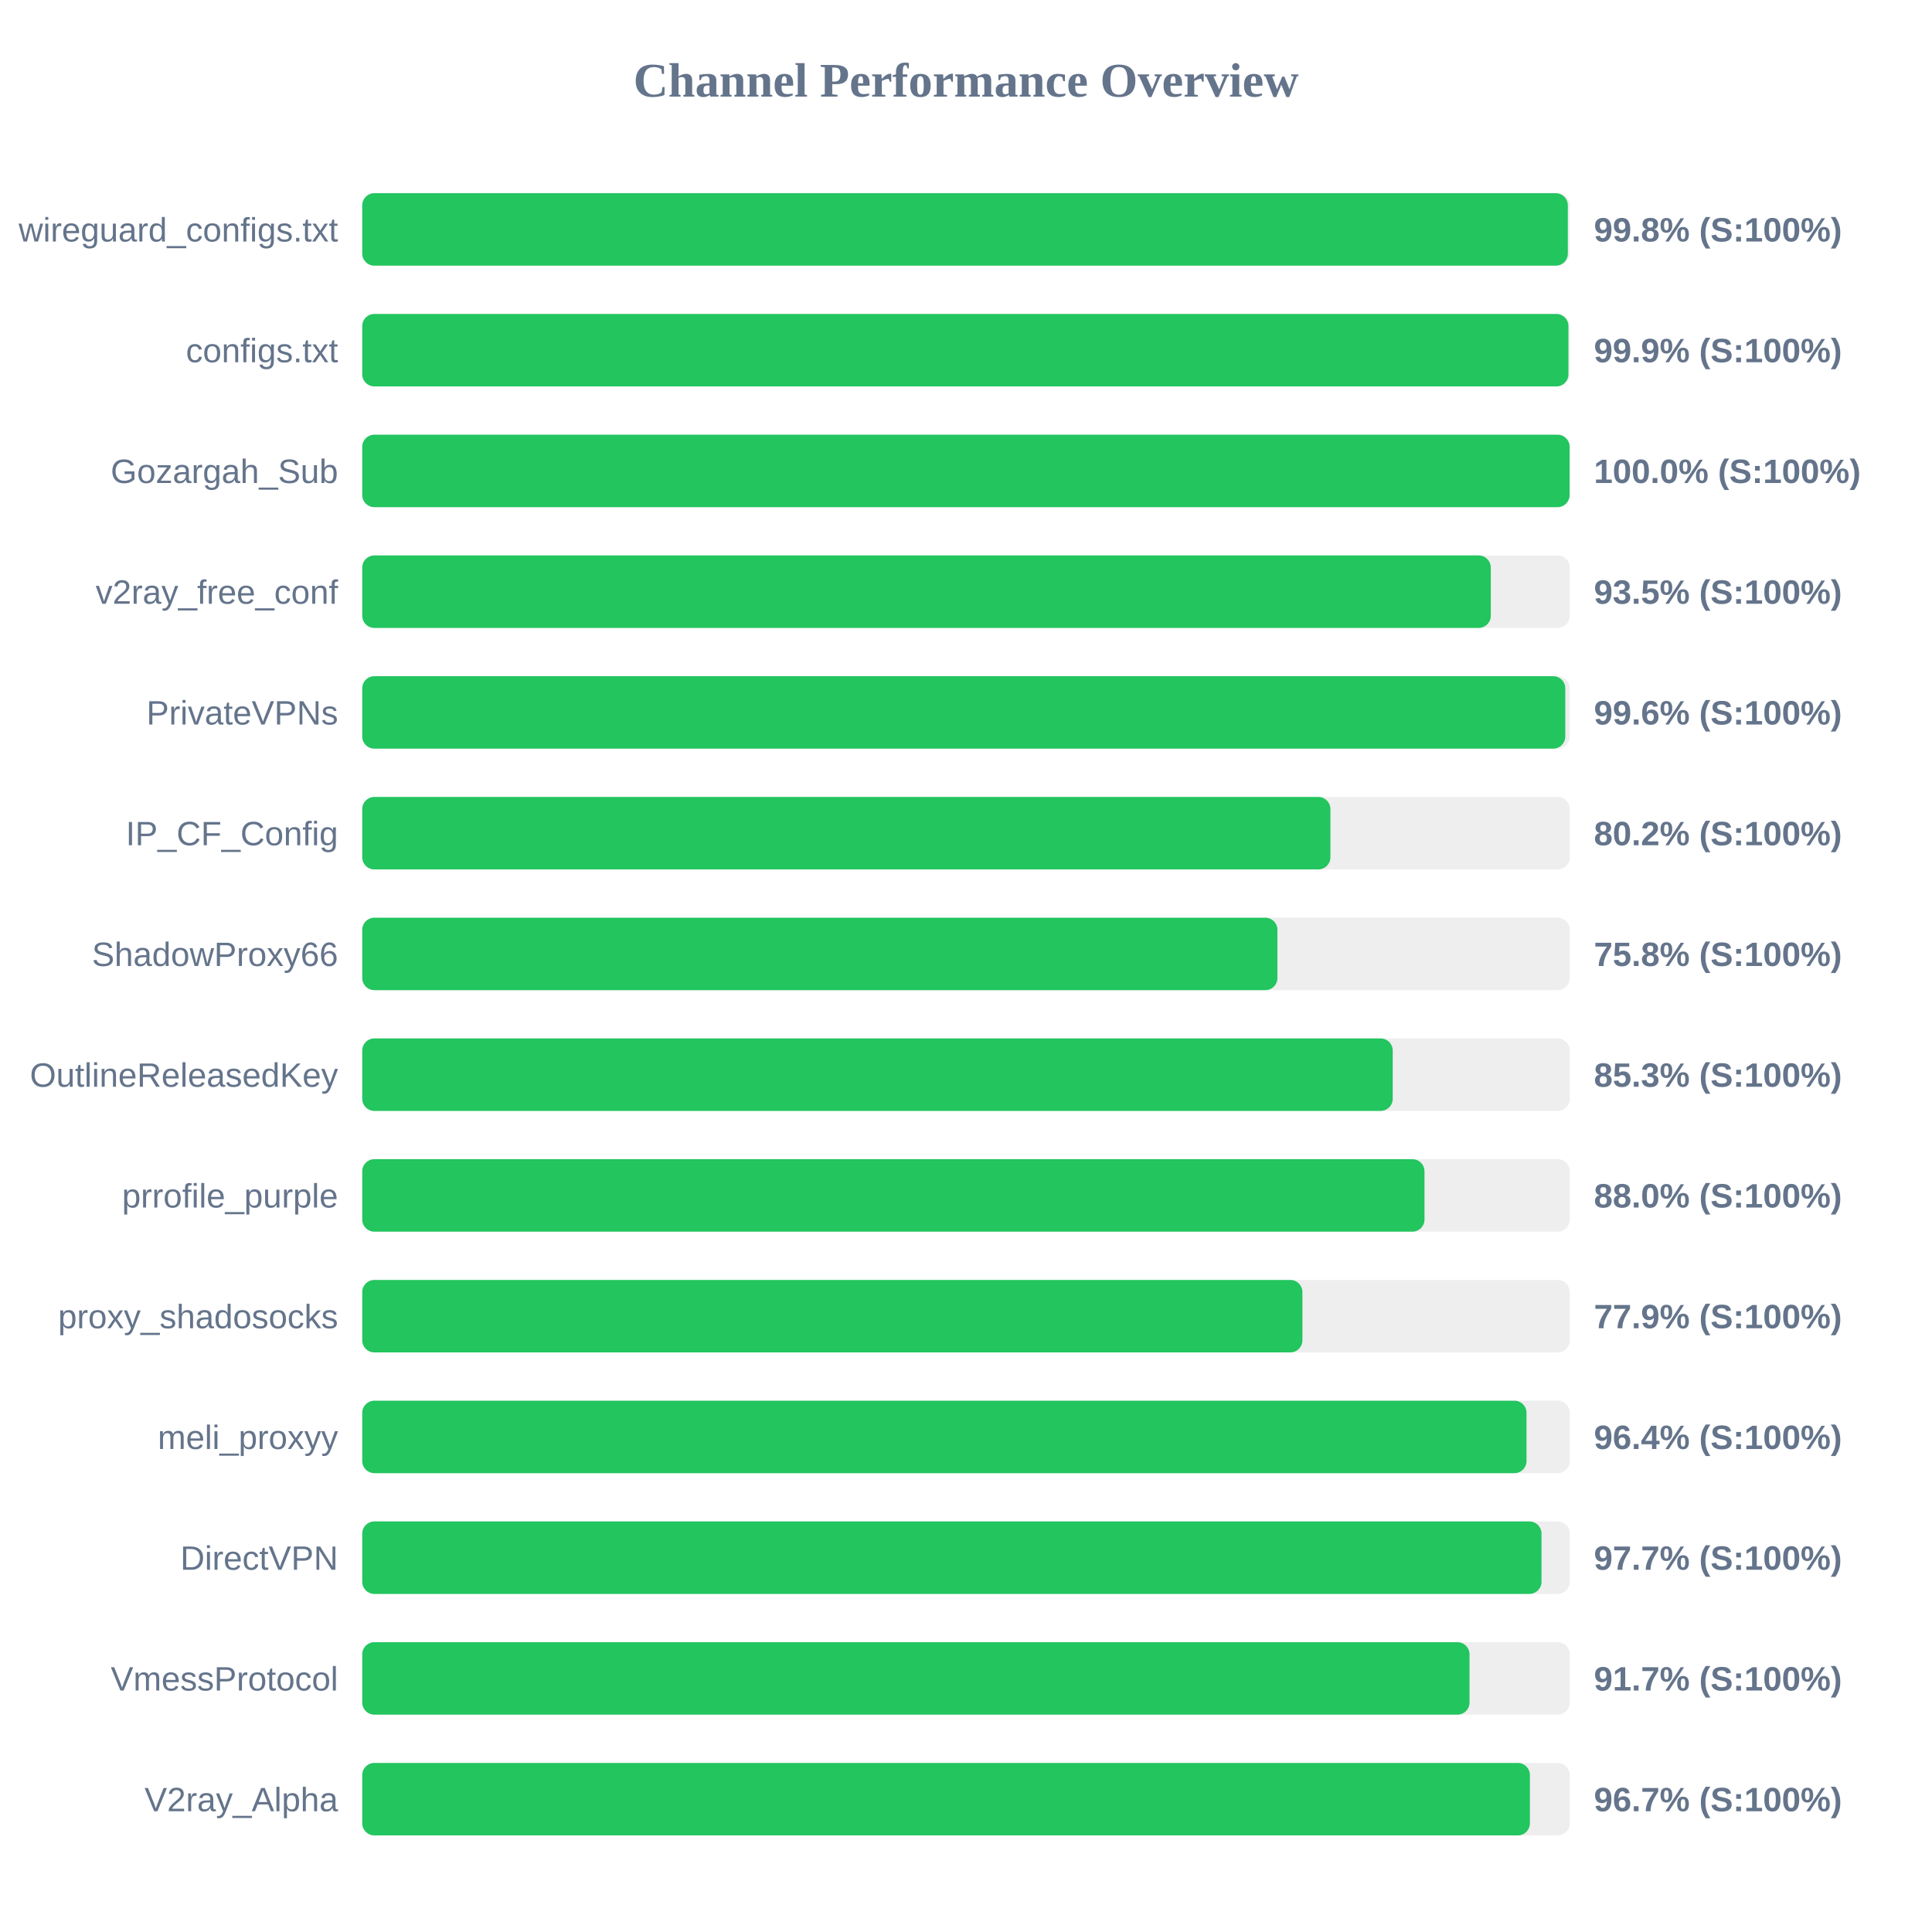
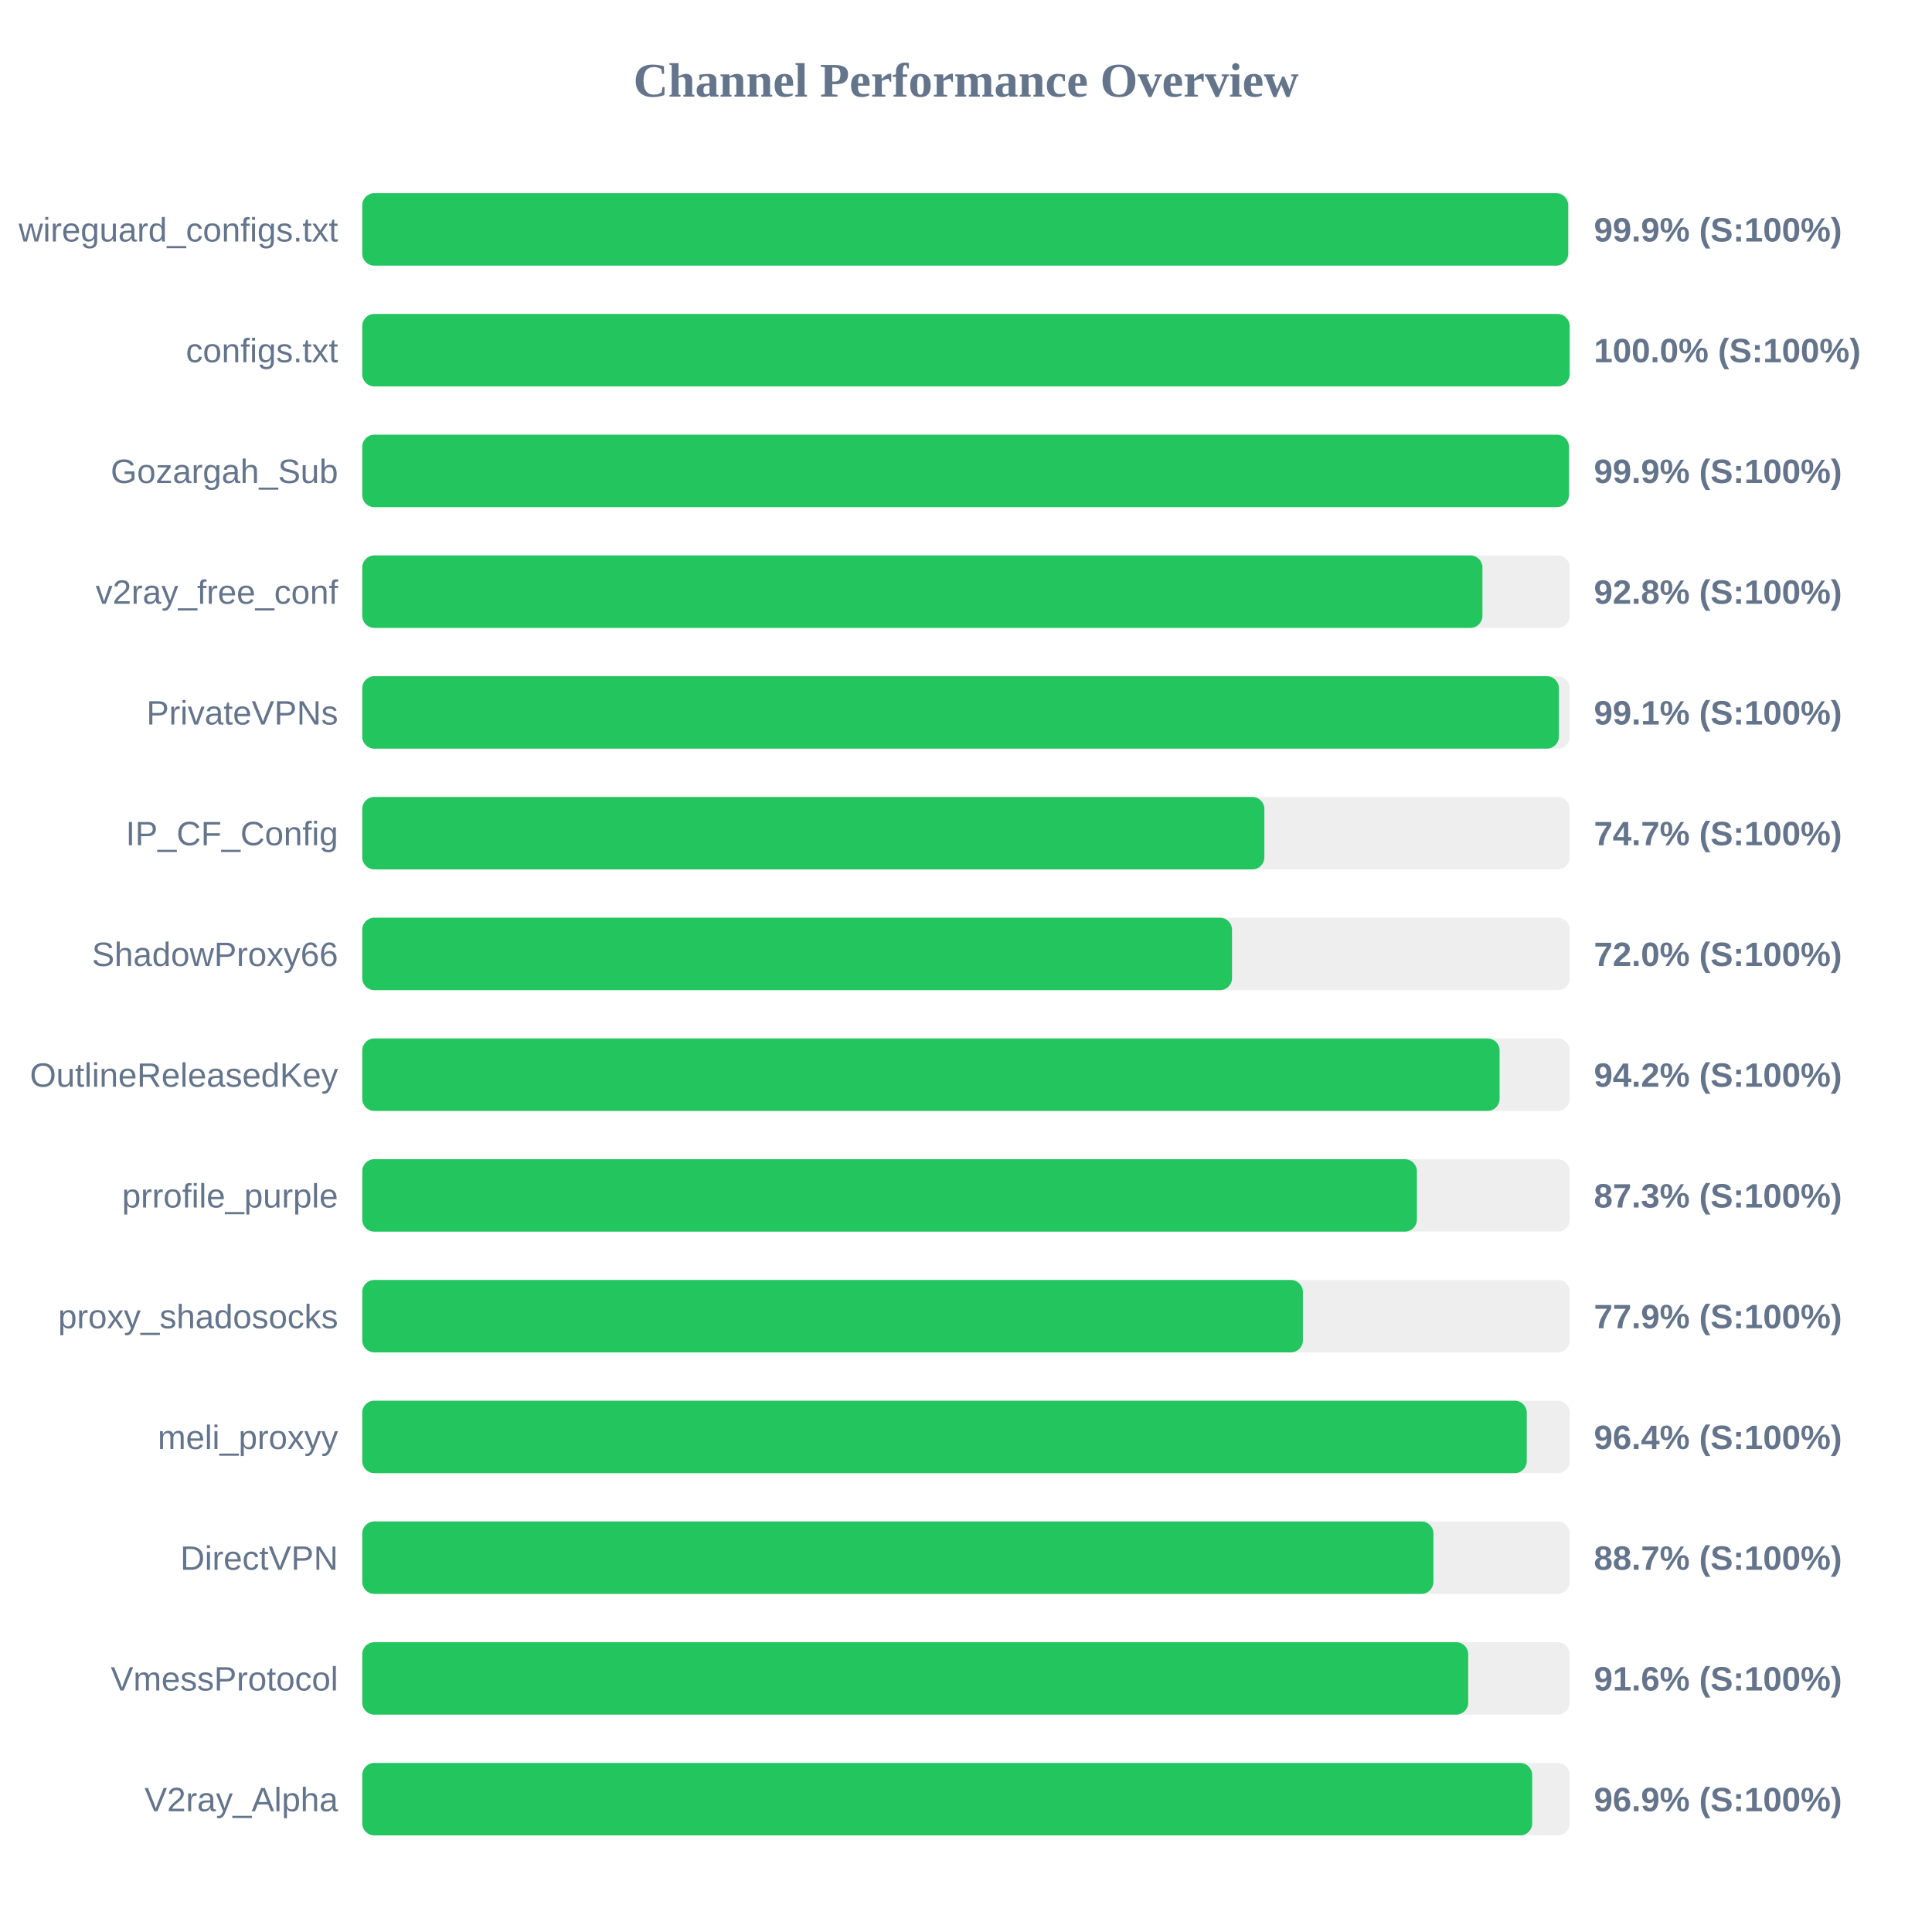
<svg xmlns="http://www.w3.org/2000/svg" width="800" height="800" version="1.1">
  <style>
        .row { font: 14px Arial; fill: #64748b; }
        .score { font: bold 14px Arial; fill: #64748b; }
    </style>
  <text x="400" y="40" text-anchor="middle" font-size="20px" font-weight="bold" fill="#64748b">Channel Performance Overview</text>
  <rect x="150" y="80" width="500" height="30" fill="#eee" rx="5" />
-   <rect x="150" y="80" width="499.2" height="30" fill="#22c55e" rx="5" />
+   <rect x="150" y="80" width="499.35" height="30" fill="#22c55e" rx="5" />
  <text x="140" y="100" text-anchor="end" class="row">wireguard_configs.txt</text>
-   <text x="660" y="100" text-anchor="start" class="score">99.8% (S:100%)</text>
+   <text x="660" y="100" text-anchor="start" class="score">99.9% (S:100%)</text>
  <rect x="150" y="130" width="500" height="30" fill="#eee" rx="5" />
-   <rect x="150" y="130" width="499.45" height="30" fill="#22c55e" rx="5" />
+   <rect x="150" y="130" width="499.95" height="30" fill="#22c55e" rx="5" />
  <text x="140" y="150" text-anchor="end" class="row">configs.txt</text>
-   <text x="660" y="150" text-anchor="start" class="score">99.9% (S:100%)</text>
+   <text x="660" y="150" text-anchor="start" class="score">100.0% (S:100%)</text>
  <rect x="150" y="180" width="500" height="30" fill="#eee" rx="5" />
-   <rect x="150" y="180" width="499.95" height="30" fill="#22c55e" rx="5" />
+   <rect x="150" y="180" width="499.65" height="30" fill="#22c55e" rx="5" />
  <text x="140" y="200" text-anchor="end" class="row">Gozargah_Sub</text>
-   <text x="660" y="200" text-anchor="start" class="score">100.0% (S:100%)</text>
+   <text x="660" y="200" text-anchor="start" class="score">99.9% (S:100%)</text>
  <rect x="150" y="230" width="500" height="30" fill="#eee" rx="5" />
-   <rect x="150" y="230" width="467.3" height="30" fill="#22c55e" rx="5" />
+   <rect x="150" y="230" width="463.85" height="30" fill="#22c55e" rx="5" />
  <text x="140" y="250" text-anchor="end" class="row">v2ray_free_conf</text>
-   <text x="660" y="250" text-anchor="start" class="score">93.5% (S:100%)</text>
+   <text x="660" y="250" text-anchor="start" class="score">92.8% (S:100%)</text>
  <rect x="150" y="280" width="500" height="30" fill="#eee" rx="5" />
-   <rect x="150" y="280" width="498.15" height="30" fill="#22c55e" rx="5" />
+   <rect x="150" y="280" width="495.5" height="30" fill="#22c55e" rx="5" />
  <text x="140" y="300" text-anchor="end" class="row">PrivateVPNs</text>
-   <text x="660" y="300" text-anchor="start" class="score">99.6% (S:100%)</text>
+   <text x="660" y="300" text-anchor="start" class="score">99.1% (S:100%)</text>
  <rect x="150" y="330" width="500" height="30" fill="#eee" rx="5" />
-   <rect x="150" y="330" width="400.9" height="30" fill="#22c55e" rx="5" />
+   <rect x="150" y="330" width="373.55" height="30" fill="#22c55e" rx="5" />
  <text x="140" y="350" text-anchor="end" class="row">IP_CF_Config</text>
-   <text x="660" y="350" text-anchor="start" class="score">80.2% (S:100%)</text>
+   <text x="660" y="350" text-anchor="start" class="score">74.7% (S:100%)</text>
  <rect x="150" y="380" width="500" height="30" fill="#eee" rx="5" />
-   <rect x="150" y="380" width="378.95" height="30" fill="#22c55e" rx="5" />
+   <rect x="150" y="380" width="360.15" height="30" fill="#22c55e" rx="5" />
  <text x="140" y="400" text-anchor="end" class="row">ShadowProxy66</text>
-   <text x="660" y="400" text-anchor="start" class="score">75.8% (S:100%)</text>
+   <text x="660" y="400" text-anchor="start" class="score">72.0% (S:100%)</text>
  <rect x="150" y="430" width="500" height="30" fill="#eee" rx="5" />
-   <rect x="150" y="430" width="426.7" height="30" fill="#22c55e" rx="5" />
+   <rect x="150" y="430" width="470.95" height="30" fill="#22c55e" rx="5" />
  <text x="140" y="450" text-anchor="end" class="row">OutlineReleasedKey</text>
-   <text x="660" y="450" text-anchor="start" class="score">85.3% (S:100%)</text>
+   <text x="660" y="450" text-anchor="start" class="score">94.2% (S:100%)</text>
  <rect x="150" y="480" width="500" height="30" fill="#eee" rx="5" />
-   <rect x="150" y="480" width="439.85" height="30" fill="#22c55e" rx="5" />
+   <rect x="150" y="480" width="436.7" height="30" fill="#22c55e" rx="5" />
  <text x="140" y="500" text-anchor="end" class="row">prrofile_purple</text>
-   <text x="660" y="500" text-anchor="start" class="score">88.0% (S:100%)</text>
+   <text x="660" y="500" text-anchor="start" class="score">87.3% (S:100%)</text>
  <rect x="150" y="530" width="500" height="30" fill="#eee" rx="5" />
-   <rect x="150" y="530" width="389.3" height="30" fill="#22c55e" rx="5" />
+   <rect x="150" y="530" width="389.5" height="30" fill="#22c55e" rx="5" />
  <text x="140" y="550" text-anchor="end" class="row">proxy_shadosocks</text>
  <text x="660" y="550" text-anchor="start" class="score">77.9% (S:100%)</text>
  <rect x="150" y="580" width="500" height="30" fill="#eee" rx="5" />
-   <rect x="150" y="580" width="482.1" height="30" fill="#22c55e" rx="5" />
+   <rect x="150" y="580" width="482.2" height="30" fill="#22c55e" rx="5" />
  <text x="140" y="600" text-anchor="end" class="row">meli_proxyy</text>
  <text x="660" y="600" text-anchor="start" class="score">96.4% (S:100%)</text>
  <rect x="150" y="630" width="500" height="30" fill="#eee" rx="5" />
-   <rect x="150" y="630" width="488.3" height="30" fill="#22c55e" rx="5" />
+   <rect x="150" y="630" width="443.55" height="30" fill="#22c55e" rx="5" />
  <text x="140" y="650" text-anchor="end" class="row">DirectVPN</text>
-   <text x="660" y="650" text-anchor="start" class="score">97.7% (S:100%)</text>
+   <text x="660" y="650" text-anchor="start" class="score">88.7% (S:100%)</text>
  <rect x="150" y="680" width="500" height="30" fill="#eee" rx="5" />
-   <rect x="150" y="680" width="458.5" height="30" fill="#22c55e" rx="5" />
+   <rect x="150" y="680" width="457.95" height="30" fill="#22c55e" rx="5" />
  <text x="140" y="700" text-anchor="end" class="row">VmessProtocol</text>
-   <text x="660" y="700" text-anchor="start" class="score">91.7% (S:100%)</text>
+   <text x="660" y="700" text-anchor="start" class="score">91.6% (S:100%)</text>
  <rect x="150" y="730" width="500" height="30" fill="#eee" rx="5" />
-   <rect x="150" y="730" width="483.5" height="30" fill="#22c55e" rx="5" />
+   <rect x="150" y="730" width="484.45" height="30" fill="#22c55e" rx="5" />
  <text x="140" y="750" text-anchor="end" class="row">V2ray_Alpha</text>
-   <text x="660" y="750" text-anchor="start" class="score">96.7% (S:100%)</text>
+   <text x="660" y="750" text-anchor="start" class="score">96.9% (S:100%)</text>
</svg>
